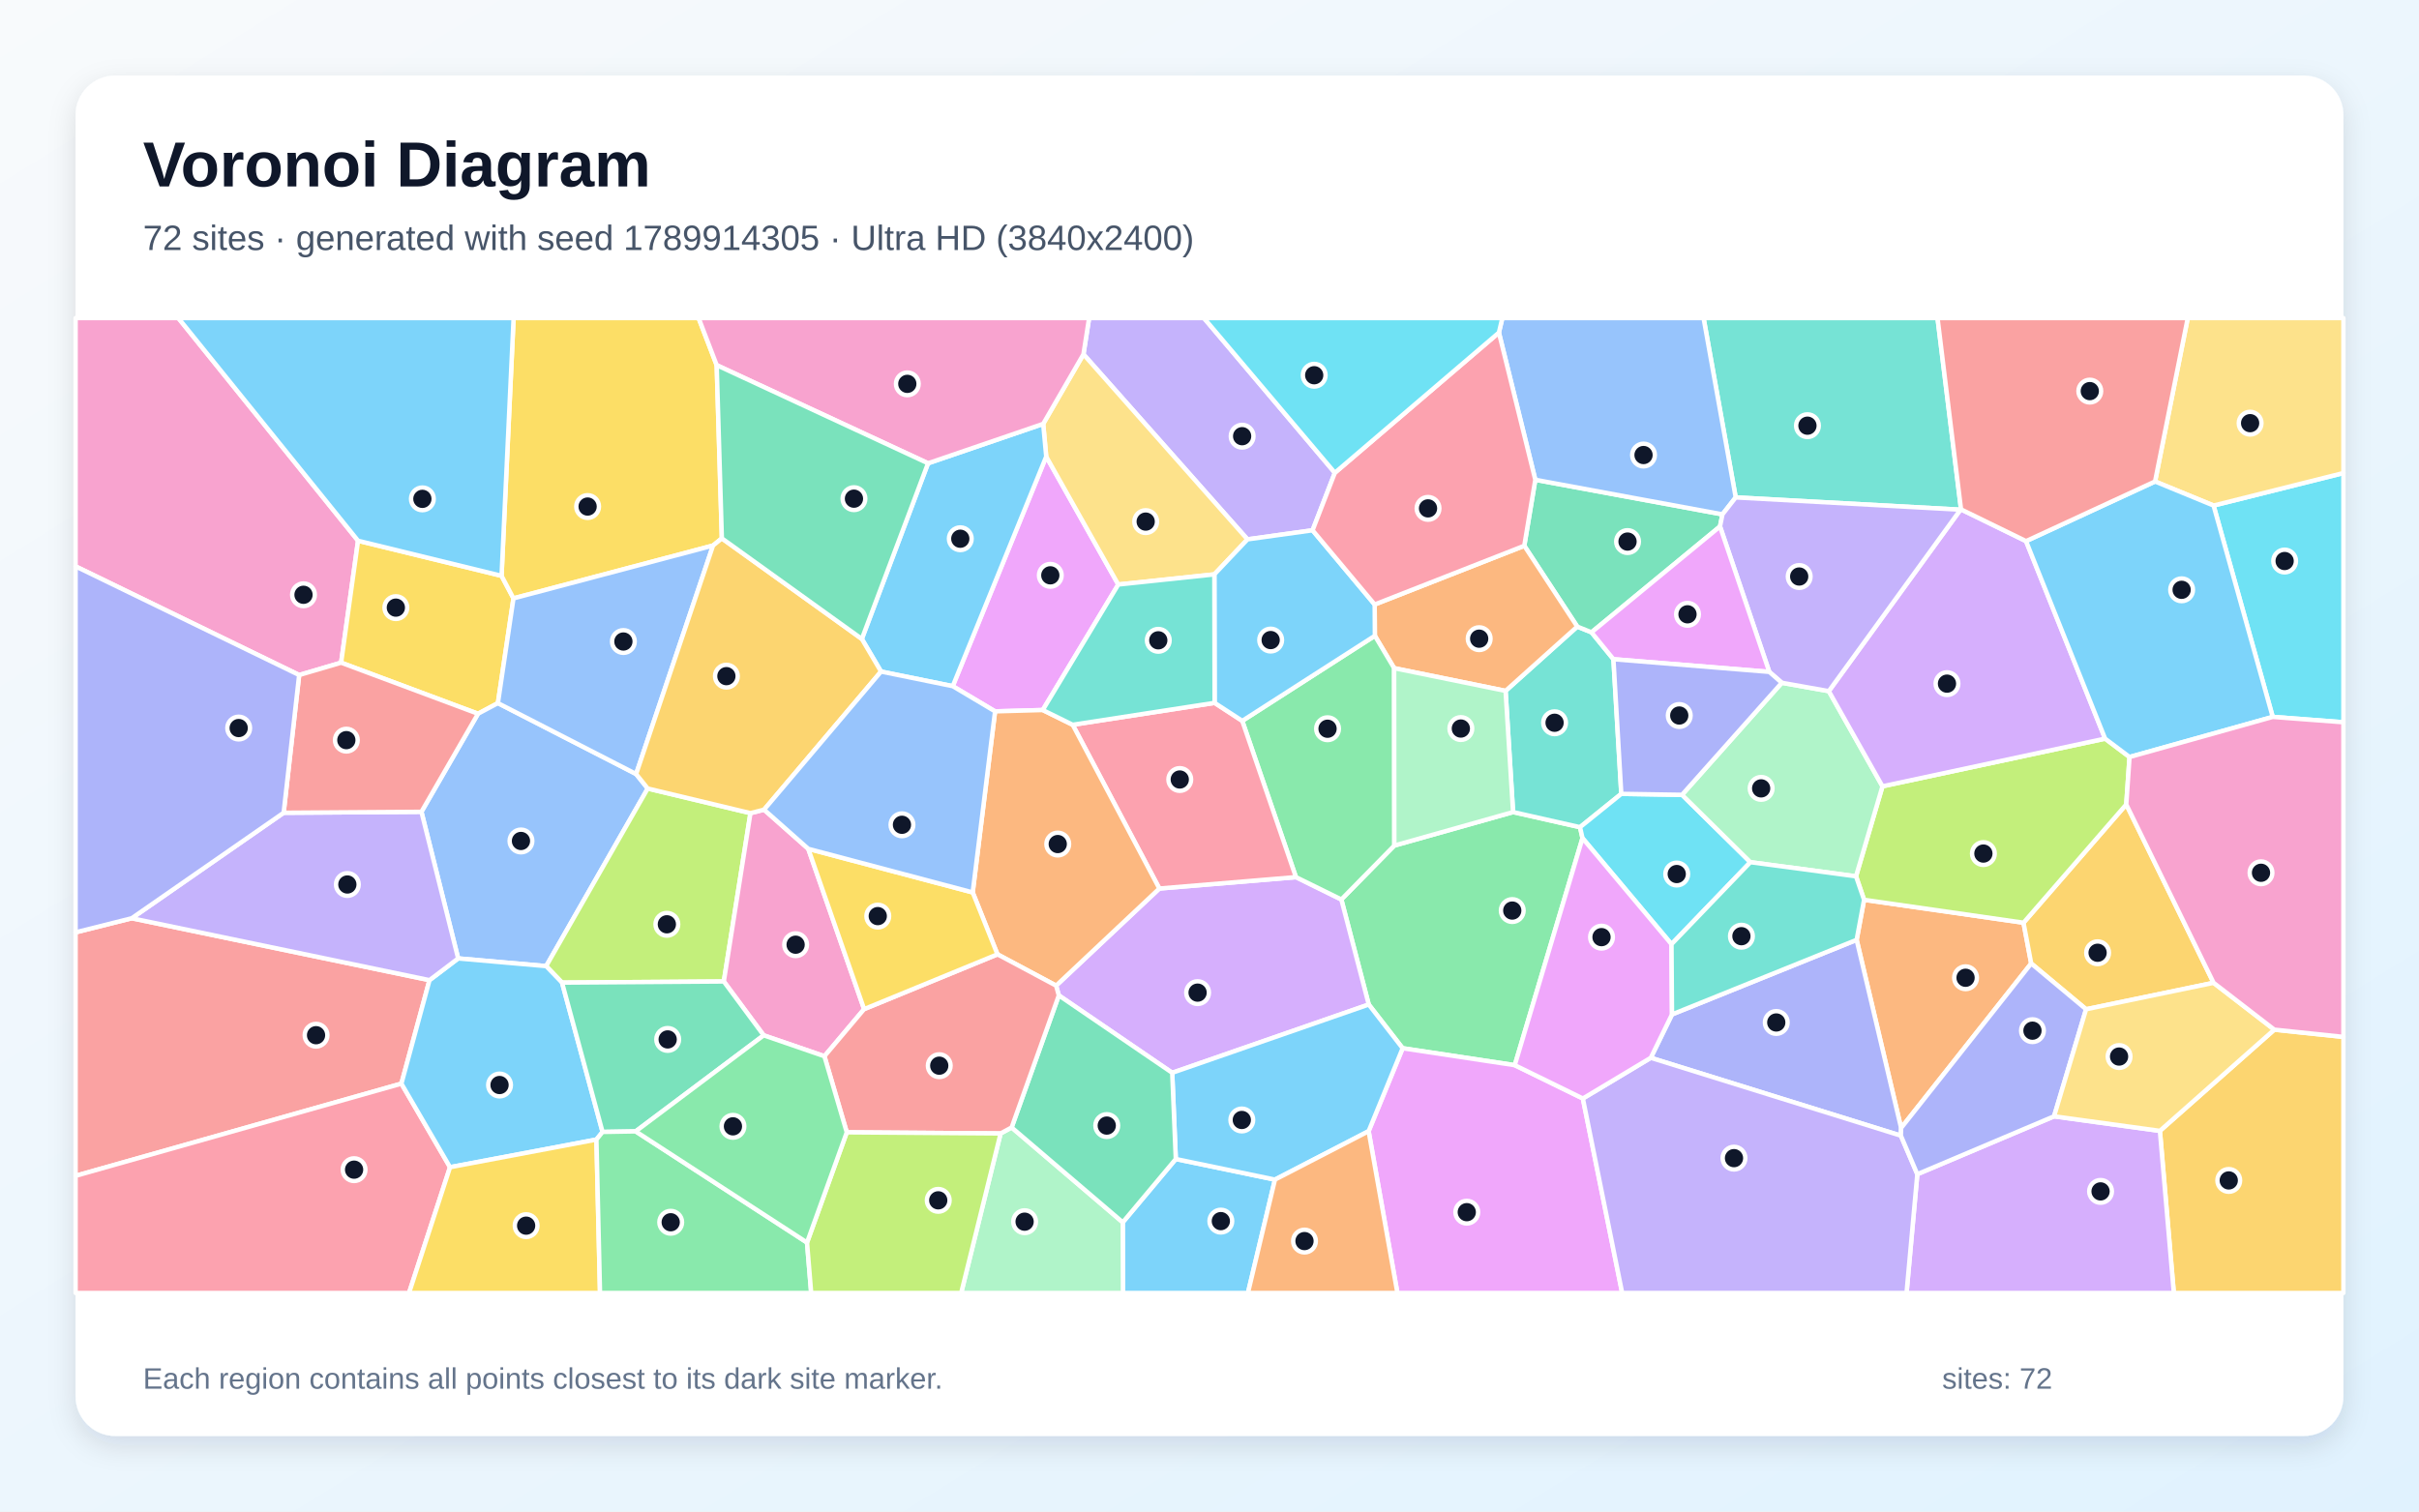
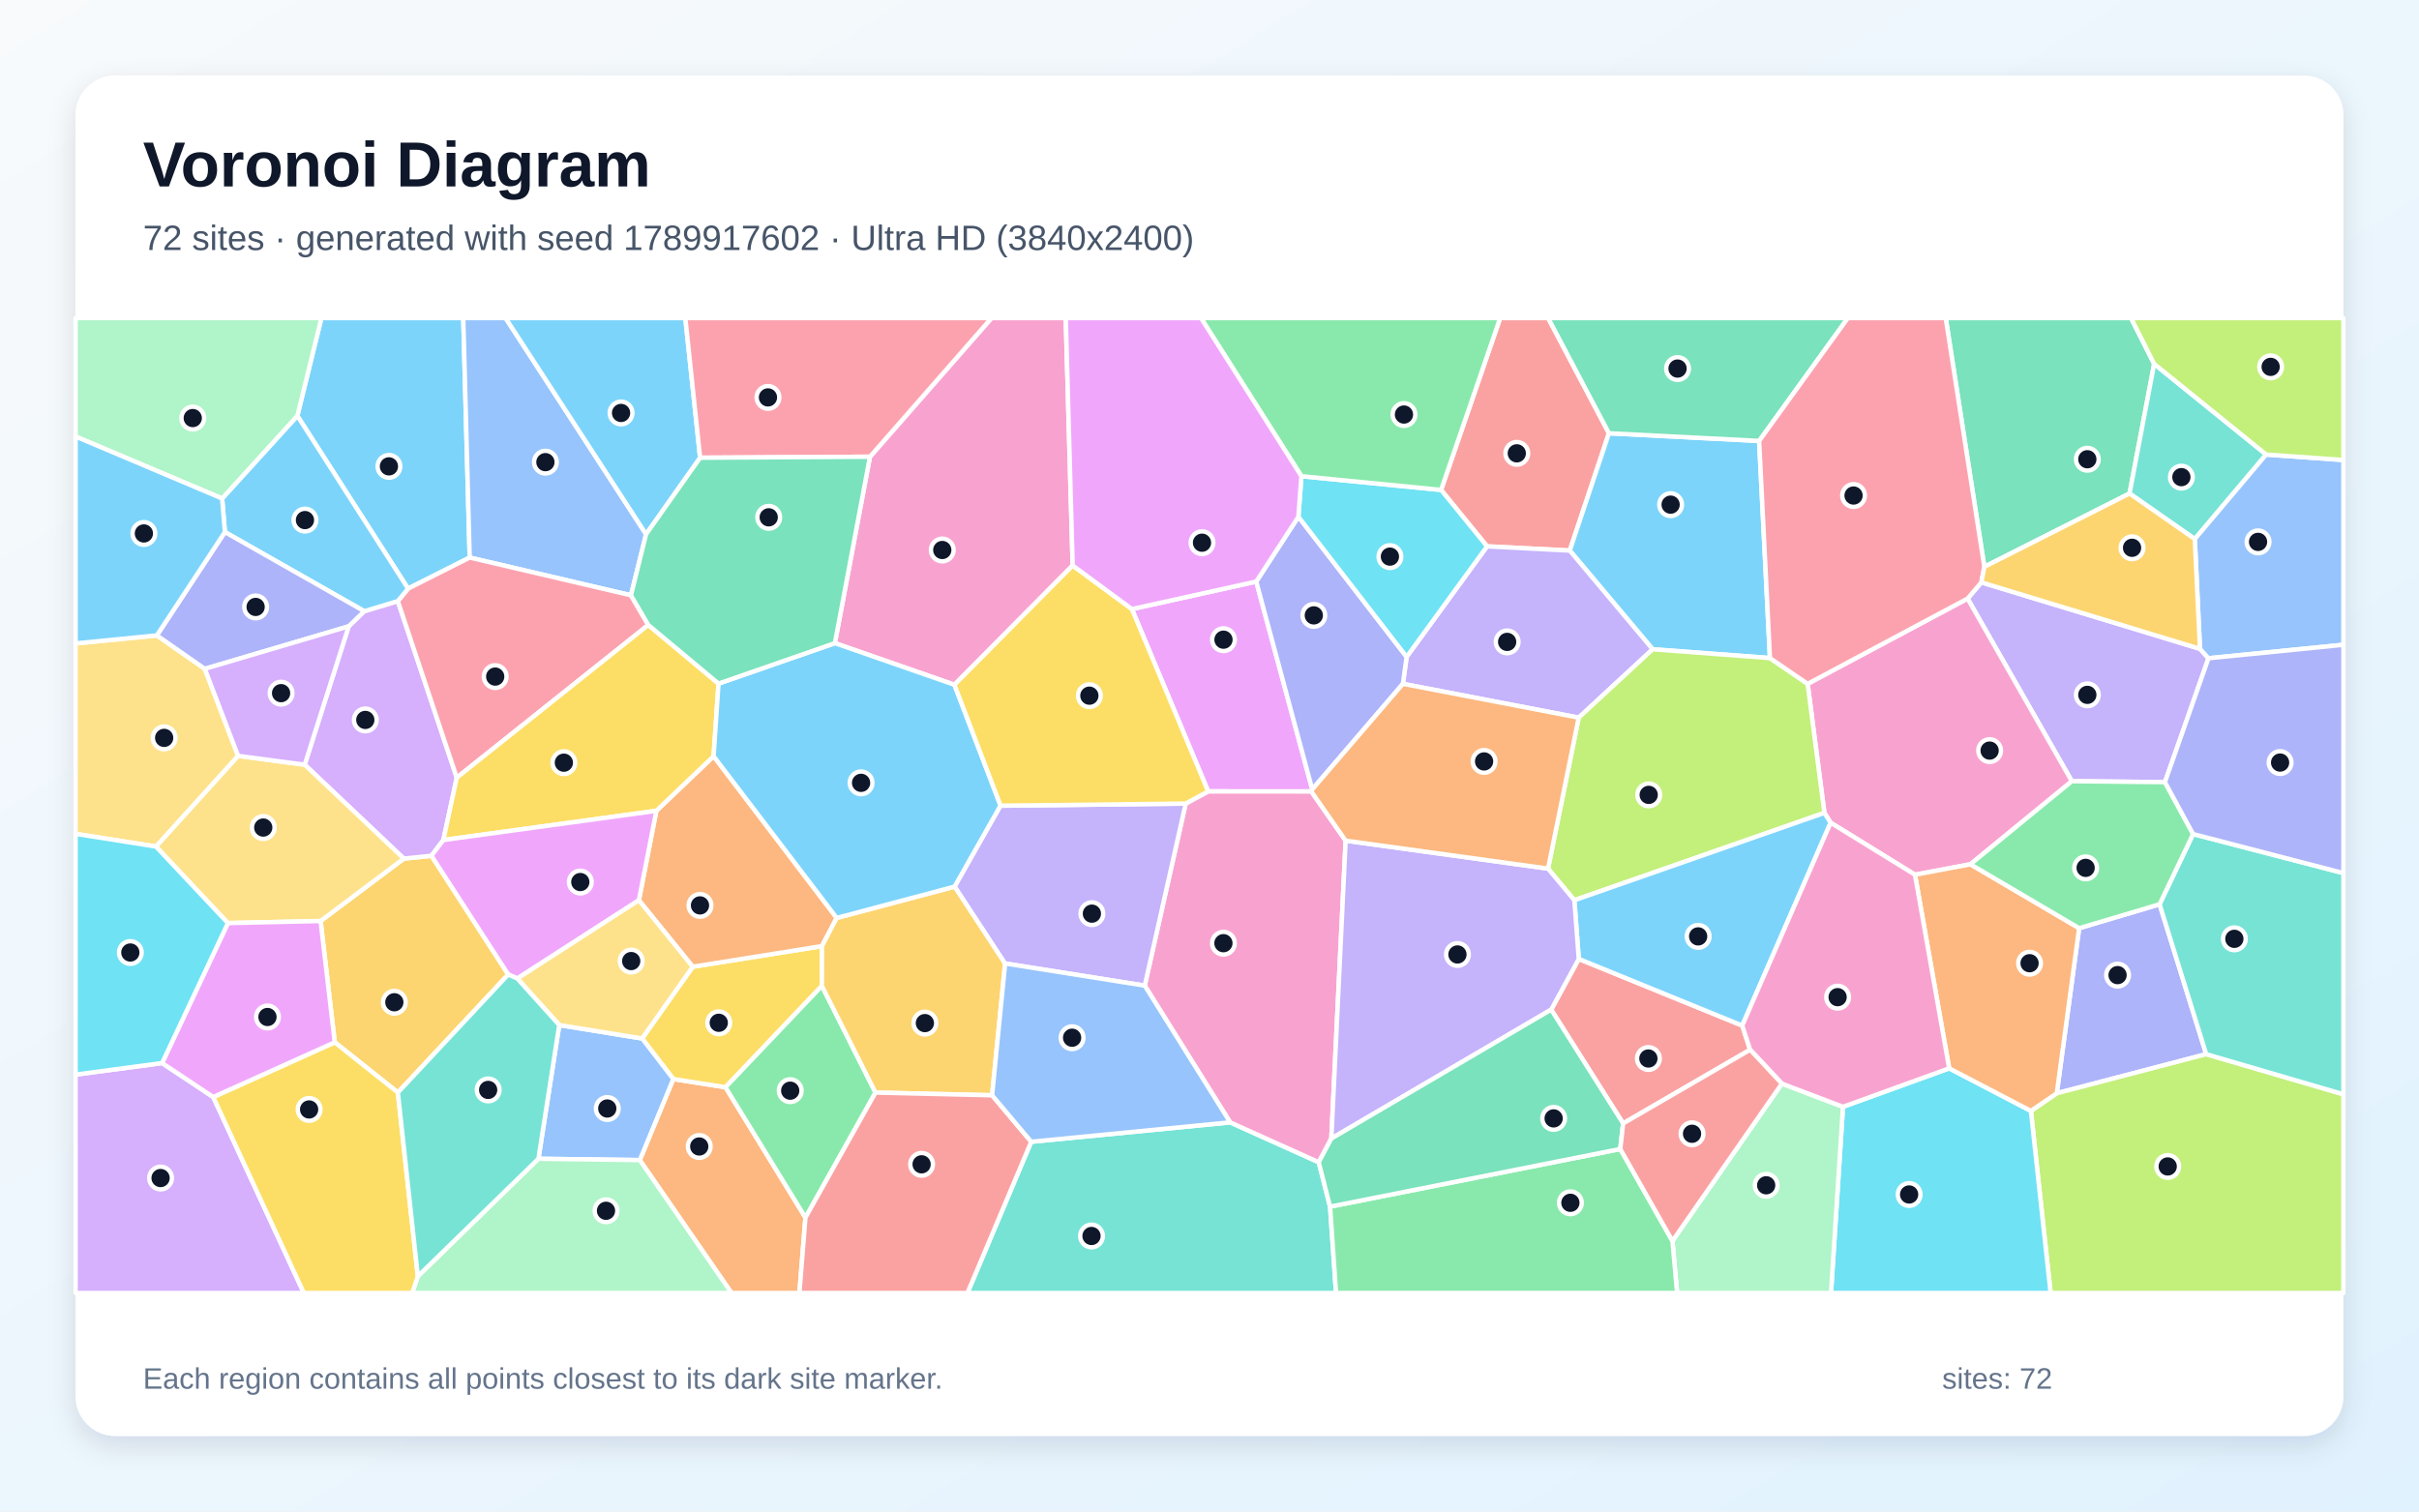
<svg xmlns="http://www.w3.org/2000/svg" width="3840" height="2400" viewBox="0 0 3840 2400" role="img" aria-labelledby="title description">
  <defs>
    <linearGradient id="background" x1="0" y1="0" x2="1" y2="1">
      <stop stop-color="#F8FAFC" />
      <stop offset="1" stop-color="#E0F2FE" />
    </linearGradient>
    <filter id="shadow" x="-5%" y="-5%" width="110%" height="110%">
      <feDropShadow dx="0" dy="15" stdDeviation="22" flood-color="#0F172A" flood-opacity=".12" />
    </filter>
  </defs>
  <rect width="3840" height="2400" fill="url(#background)" />
  <rect x="120" y="120" width="3600" height="2160" rx="63" fill="#FFFFFF" filter="url(#shadow)" />
  <g font-family="Arial, sans-serif">
    <text x="227" y="296" font-size="101" font-weight="700" fill="#0F172A">Voronoi Diagram</text>
-     <text x="227" y="397" font-size="56" fill="#475569">72 sites · generated with seed 1789914305 · Ultra HD (3840x2400)</text>
+     <text x="227" y="397" font-size="56" fill="#475569">72 sites · generated with seed 1789917602 · Ultra HD (3840x2400)</text>
  </g>
  <g stroke="#FFFFFF" stroke-width="7" stroke-linejoin="round">
-     <polygon points="1782.3,1940.8 1866.5,1840.3 2023.9,1873.0 1981.0,2053.0 1782.6,2053.0" fill="#38BDF8" fill-opacity="0.65" />
-     <polygon points="2119.0,750.7 2083.6,842.0 1980.3,856.4 1719.9,562.5 1728.9,505.0 1911.2,505.0" fill="#A78BFA" fill-opacity="0.65" />
-     <polygon points="474.9,1071.8 120.0,899.3 120.0,505.0 283.1,505.0 568.4,858.6 541.5,1052.2" fill="#F472B6" fill-opacity="0.65" />
-     <polygon points="2959.1,1428.7 3212.2,1465.1 3224.4,1529.8 3017.9,1791.0 2947.3,1492.3" fill="#FB923C" fill-opacity="0.65" />
-     <polygon points="796.2,914.3 815.1,950.1 790.4,1116.4 758.8,1133.3 541.5,1052.2 568.4,858.6" fill="#FACC15" fill-opacity="0.65" />
-     <polygon points="2512.1,1330.8 2404.6,1691.3 2226.6,1664.4 2172.8,1595.0 2129.3,1428.2 2213.4,1342.6 2401.9,1289.4 2508.2,1313.4" fill="#4ADE80" fill-opacity="0.65" />
-     <polygon points="2390.0,1097.0 2503.8,994.9 2526.4,1004.0 2561.2,1046.7 2573.7,1260.5 2508.2,1313.4 2401.9,1289.4" fill="#2DD4BF" fill-opacity="0.65" />
-     <polygon points="1009.8,1229.0 1028.2,1252.0 867.0,1534.0 727.3,1521.8 669.0,1289.0 758.8,1133.3 790.4,1116.4" fill="#60A5FA" fill-opacity="0.65" />
-     <polygon points="2172.6,1796.1 2226.6,1664.4 2404.6,1691.3 2512.7,1744.2 2575.1,2053.0 2218.3,2053.0" fill="#E879F9" fill-opacity="0.65" />
-     <polygon points="2437.2,761.8 2734.3,816.7 2730.4,835.9 2526.4,1004.0 2503.8,994.9 2419.7,866.6" fill="#34D399" fill-opacity="0.65" />
-     <polygon points="209.1,1458.0 681.8,1556.3 637.2,1720.6 120.0,1867.0 120.0,1480.4" fill="#F87171" fill-opacity="0.65" />
-     <polygon points="3017.5,1803.2 2620.5,1679.6 2654.2,1610.7 2947.3,1492.3 3017.9,1791.0" fill="#818CF8" fill-opacity="0.65" />
-     <polygon points="3428.7,1795.6 3610.3,1634.9 3720.0,1646.4 3720.0,2053.0 3450.8,2053.0" fill="#FBBF24" fill-opacity="0.65" />
-     <polygon points="1191.3,1291.1 1149.0,1558.4 892.2,1560.2 867.0,1534.0 1028.2,1252.0" fill="#A3E635" fill-opacity="0.65" />
-     <polygon points="1680.8,1580.5 1676.5,1565.0 1840.4,1410.8 2057.2,1392.7 2129.3,1428.2 2172.8,1595.0 1860.8,1703.4" fill="#C084FC" fill-opacity="0.65" />
-     <polygon points="120.0,1867.0 637.2,1720.6 714.4,1853.3 649.3,2053.0 120.0,2053.0" fill="#FB7185" fill-opacity="0.65" />
-     <polygon points="3607.8,1138.3 3513.9,802.7 3720.0,751.1 3720.0,1146.8" fill="#22D3EE" fill-opacity="0.65" />
-     <polygon points="1588.4,1799.7 1605.9,1790.2 1782.3,1940.8 1782.6,2053.0 1525.8,2053.0" fill="#86EFAC" fill-opacity="0.65" />
-     <polygon points="3513.9,802.7 3421.0,764.5 3472.9,505.0 3720.0,505.0 3720.0,751.1" fill="#FCD34D" fill-opacity="0.65" />
-     <polygon points="1860.8,1703.4 2172.8,1595.0 2226.6,1664.4 2172.6,1796.1 2023.9,1873.0 1866.5,1840.3" fill="#38BDF8" fill-opacity="0.65" />
-     <polygon points="946.8,1809.4 714.4,1853.3 637.2,1720.6 681.8,1556.3 727.3,1521.8 867.0,1534.0 892.2,1560.2 956.5,1797.3" fill="#38BDF8" fill-opacity="0.65" />
-     <polygon points="681.8,1556.3 209.1,1458.0 450.3,1290.5 669.0,1289.0 727.3,1521.8" fill="#A78BFA" fill-opacity="0.65" />
-     <polygon points="1212.9,1285.6 1283.1,1347.8 1371.7,1602.3 1308.7,1677.1 1212.3,1643.9 1149.0,1558.4 1191.3,1291.1" fill="#F472B6" fill-opacity="0.65" />
-     <polygon points="2419.7,866.6 2503.8,994.9 2390.0,1097.0 2213.1,1060.9 2182.5,1009.5 2182.2,959.8" fill="#FB923C" fill-opacity="0.65" />
-     <polygon points="1137.7,579.8 1145.9,854.8 1131.9,866.2 815.1,950.1 796.2,914.3 815.3,505.0 1109.0,505.0" fill="#FACC15" fill-opacity="0.65" />
-     <polygon points="2182.5,1009.5 2213.1,1060.9 2213.4,1342.6 2129.3,1428.2 2057.2,1392.7 1972.0,1144.6" fill="#4ADE80" fill-opacity="0.65" />
-     <polygon points="3113.0,808.8 3112.1,809.3 2755.3,789.8 2704.3,505.0 3075.7,505.0" fill="#2DD4BF" fill-opacity="0.65" />
-     <polygon points="1009.8,1229.0 790.4,1116.4 815.1,950.1 1131.9,866.2" fill="#60A5FA" fill-opacity="0.65" />
-     <polygon points="1655.3,1127.4 1579.6,1129.5 1512.4,1089.5 1660.8,724.9 1775.2,928.1" fill="#E879F9" fill-opacity="0.65" />
-     <polygon points="1009.1,1796.4 956.5,1797.3 892.2,1560.2 1149.0,1558.4 1212.3,1643.9" fill="#34D399" fill-opacity="0.65" />
-     <polygon points="450.3,1290.5 474.9,1071.8 541.5,1052.2 758.8,1133.3 669.0,1289.0" fill="#F87171" fill-opacity="0.65" />
-     <polygon points="450.3,1290.5 209.1,1458.0 120.0,1480.4 120.0,899.3 474.9,1071.8" fill="#818CF8" fill-opacity="0.65" />
-     <polygon points="3513.9,1560.5 3311.5,1602.5 3224.4,1529.8 3212.2,1465.1 3375.3,1277.3" fill="#FBBF24" fill-opacity="0.65" />
-     <polygon points="2946.3,1391.4 2988.3,1248.5 3341.7,1172.8 3380.5,1202.0 3375.3,1277.3 3212.2,1465.1 2959.1,1428.7" fill="#A3E635" fill-opacity="0.65" />
-     <polygon points="3043.6,1864.4 3260.7,1772.5 3428.7,1795.6 3450.8,2053.0 3026.5,2053.0" fill="#C084FC" fill-opacity="0.65" />
-     <polygon points="1702.8,1150.8 1928.1,1116.0 1972.0,1144.6 2057.2,1392.7 1840.4,1410.8" fill="#FB7185" fill-opacity="0.65" />
-     <polygon points="2670.1,1262.0 2778.6,1369.0 2653.4,1499.2 2512.1,1330.8 2508.2,1313.4 2573.7,1260.5" fill="#22D3EE" fill-opacity="0.65" />
-     <polygon points="2828.5,1084.1 2903.1,1097.4 2988.3,1248.5 2946.3,1391.4 2778.6,1369.0 2670.1,1262.0" fill="#86EFAC" fill-opacity="0.65" />
-     <polygon points="1719.9,562.5 1980.3,856.4 1927.7,912.0 1775.2,928.1 1660.8,724.9 1656.0,673.0" fill="#FCD34D" fill-opacity="0.65" />
-     <polygon points="2182.2,959.8 2182.5,1009.5 1972.0,1144.6 1928.1,1116.0 1927.7,912.0 1980.3,856.4 2083.6,842.0" fill="#38BDF8" fill-opacity="0.65" />
-     <polygon points="1398.6,1066.3 1368.1,1014.5 1473.2,735.6 1656.0,673.0 1660.8,724.9 1512.4,1089.5" fill="#38BDF8" fill-opacity="0.65" />
-     <polygon points="2512.7,1744.2 2620.5,1679.6 3017.5,1803.2 3043.6,1864.4 3026.5,2053.0 2575.1,2053.0" fill="#A78BFA" fill-opacity="0.65" />
-     <polygon points="1719.9,562.5 1656.0,673.0 1473.2,735.6 1137.7,579.8 1109.0,505.0 1728.9,505.0" fill="#F472B6" fill-opacity="0.65" />
-     <polygon points="1544.1,1417.0 1579.6,1129.5 1655.3,1127.4 1702.8,1150.8 1840.4,1410.8 1676.5,1565.0 1583.4,1515.3" fill="#FB923C" fill-opacity="0.65" />
-     <polygon points="714.4,1853.3 946.8,1809.4 952.5,2053.0 649.3,2053.0" fill="#FACC15" fill-opacity="0.65" />
-     <polygon points="946.8,1809.4 956.5,1797.3 1009.1,1796.4 1281.1,1972.9 1287.7,2053.0 952.5,2053.0" fill="#4ADE80" fill-opacity="0.65" />
-     <polygon points="1928.1,1116.0 1702.8,1150.8 1655.3,1127.4 1775.2,928.1 1927.7,912.0" fill="#2DD4BF" fill-opacity="0.65" />
-     <polygon points="2755.3,789.8 2734.3,816.7 2437.2,761.8 2379.4,528.1 2384.9,505.0 2704.3,505.0" fill="#60A5FA" fill-opacity="0.65" />
-     <polygon points="2653.4,1499.2 2654.2,1610.7 2620.5,1679.6 2512.7,1744.2 2404.6,1691.3 2512.1,1330.8" fill="#E879F9" fill-opacity="0.65" />
-     <polygon points="1605.9,1790.2 1680.8,1580.5 1860.8,1703.4 1866.5,1840.3 1782.3,1940.8" fill="#34D399" fill-opacity="0.65" />
-     <polygon points="1344.2,1797.9 1308.7,1677.1 1371.7,1602.3 1583.4,1515.3 1676.5,1565.0 1680.8,1580.5 1605.9,1790.2 1588.4,1799.7" fill="#F87171" fill-opacity="0.65" />
-     <polygon points="3260.7,1772.5 3043.6,1864.4 3017.5,1803.2 3017.9,1791.0 3224.4,1529.8 3311.5,1602.5" fill="#818CF8" fill-opacity="0.65" />
-     <polygon points="1368.1,1014.5 1398.6,1066.3 1212.9,1285.6 1191.3,1291.1 1028.2,1252.0 1009.8,1229.0 1131.9,866.2 1145.9,854.8" fill="#FBBF24" fill-opacity="0.65" />
-     <polygon points="1281.1,1972.9 1344.2,1797.9 1588.4,1799.7 1525.8,2053.0 1287.7,2053.0" fill="#A3E635" fill-opacity="0.65" />
-     <polygon points="3112.1,809.3 3113.0,808.8 3216.2,859.2 3341.7,1172.8 2988.3,1248.5 2903.1,1097.4" fill="#C084FC" fill-opacity="0.65" />
-     <polygon points="2379.4,528.1 2437.2,761.8 2419.7,866.6 2182.2,959.8 2083.6,842.0 2119.0,750.7" fill="#FB7185" fill-opacity="0.65" />
-     <polygon points="2379.4,528.1 2119.0,750.7 1911.2,505.0 2384.9,505.0" fill="#22D3EE" fill-opacity="0.65" />
-     <polygon points="2213.1,1060.9 2390.0,1097.0 2401.9,1289.4 2213.4,1342.6" fill="#86EFAC" fill-opacity="0.65" />
-     <polygon points="3260.7,1772.5 3311.5,1602.5 3513.9,1560.5 3610.3,1634.9 3428.7,1795.6" fill="#FCD34D" fill-opacity="0.65" />
-     <polygon points="796.2,914.3 568.4,858.6 283.1,505.0 815.3,505.0" fill="#38BDF8" fill-opacity="0.65" />
-     <polygon points="3380.5,1202.0 3341.7,1172.8 3216.2,859.2 3421.0,764.5 3513.9,802.7 3607.8,1138.3" fill="#38BDF8" fill-opacity="0.65" />
-     <polygon points="2755.3,789.8 3112.1,809.3 2903.1,1097.4 2828.5,1084.1 2808.6,1066.8 2730.4,835.9 2734.3,816.7" fill="#A78BFA" fill-opacity="0.65" />
-     <polygon points="3610.3,1634.9 3513.9,1560.5 3375.3,1277.3 3380.5,1202.0 3607.8,1138.3 3720.0,1146.8 3720.0,1646.4" fill="#F472B6" fill-opacity="0.65" />
-     <polygon points="2023.9,1873.0 2172.6,1796.1 2218.3,2053.0 1981.0,2053.0" fill="#FB923C" fill-opacity="0.65" />
-     <polygon points="1371.7,1602.3 1283.1,1347.8 1544.1,1417.0 1583.4,1515.3" fill="#FACC15" fill-opacity="0.65" />
-     <polygon points="1281.1,1972.9 1009.1,1796.4 1212.3,1643.9 1308.7,1677.1 1344.2,1797.9" fill="#4ADE80" fill-opacity="0.65" />
-     <polygon points="2654.2,1610.7 2653.4,1499.2 2778.6,1369.0 2946.3,1391.4 2959.1,1428.7 2947.3,1492.3" fill="#2DD4BF" fill-opacity="0.65" />
-     <polygon points="1544.1,1417.0 1283.1,1347.8 1212.9,1285.6 1398.6,1066.3 1512.4,1089.5 1579.6,1129.5" fill="#60A5FA" fill-opacity="0.65" />
-     <polygon points="2808.6,1066.8 2561.2,1046.7 2526.4,1004.0 2730.4,835.9" fill="#E879F9" fill-opacity="0.65" />
-     <polygon points="1473.2,735.6 1368.1,1014.5 1145.9,854.8 1137.7,579.8" fill="#34D399" fill-opacity="0.65" />
-     <polygon points="3421.0,764.5 3216.2,859.2 3113.0,808.8 3075.7,505.0 3472.9,505.0" fill="#F87171" fill-opacity="0.65" />
-     <polygon points="2808.6,1066.8 2828.5,1084.1 2670.1,1262.0 2573.7,1260.5 2561.2,1046.7" fill="#818CF8" fill-opacity="0.65" />
+     <polygon points="745.6,885.3 647.8,934.6 472.0,660.2 510.2,505.0 735.4,505.0" fill="#38BDF8" fill-opacity="0.65" />
+     <polygon points="3492.3,1030.2 3505.8,1045.2 3436.7,1241.9 3288.9,1240.4 3123.4,950.4 3145.3,924.7" fill="#A78BFA" fill-opacity="0.65" />
+     <polygon points="3127.9,1372.3 3039.9,1388.9 2906.0,1306.3 2896.1,1290.7 2869.5,1085.8 3123.4,950.4 3288.9,1240.4" fill="#F472B6" fill-opacity="0.65" />
+     <polygon points="1015.6,1842.0 1068.8,1713.3 1151.7,1726.3 1278.6,1933.3 1269.0,2053.0 1161.2,2053.0" fill="#FB923C" fill-opacity="0.65" />
+     <polygon points="1019.3,1648.9 1099.7,1535.0 1304.8,1502.2 1304.7,1565.4 1151.7,1726.3 1068.8,1713.3" fill="#FACC15" fill-opacity="0.65" />
+     <polygon points="1278.6,1933.3 1151.7,1726.3 1304.7,1565.4 1389.8,1734.8" fill="#4ADE80" fill-opacity="0.65" />
+     <polygon points="1637.0,1812.9 1952.8,1782.1 2093.4,1845.4 2111.4,1915.9 2120.9,2053.0 1535.7,2053.0" fill="#2DD4BF" fill-opacity="0.65" />
+     <polygon points="1025.6,848.3 1001.6,945.2 745.6,885.3 735.4,505.0 802.6,505.0" fill="#60A5FA" fill-opacity="0.65" />
+     <polygon points="1796.8,967.1 1994.2,923.4 2083.1,1253.4 2081.6,1256.7 1917.9,1256.6" fill="#E879F9" fill-opacity="0.65" />
+     <polygon points="3419.6,577.8 3380.5,783.6 3150.0,900.0 3088.7,505.0 3382.9,505.0" fill="#34D399" fill-opacity="0.65" />
+     <polygon points="2554.1,687.9 2491.9,874.2 2360.6,867.5 2287.6,777.9 2381.4,505.0 2457.6,505.0" fill="#F87171" fill-opacity="0.65" />
+     <polygon points="3428.2,1435.8 3502.2,1673.8 3265.0,1735.9 3300.5,1473.8" fill="#818CF8" fill-opacity="0.65" />
+     <polygon points="631.6,1734.7 531.4,1655.0 508.9,1462.4 641.0,1363.3 684.9,1358.8 806.8,1547.3" fill="#FBBF24" fill-opacity="0.65" />
+     <polygon points="3223.9,1763.9 3265.0,1735.9 3502.2,1673.8 3720.0,1737.5 3720.0,2053.0 3255.2,2053.0" fill="#A3E635" fill-opacity="0.65" />
+     <polygon points="553.5,994.5 578.2,970.5 631.5,954.4 725.1,1234.8 703.8,1333.8 684.9,1358.8 641.0,1363.3 483.7,1214.2" fill="#C084FC" fill-opacity="0.65" />
+     <polygon points="1001.6,945.2 1029.1,992.3 725.1,1234.8 631.5,954.4 647.8,934.6 745.6,885.3" fill="#FB7185" fill-opacity="0.65" />
+     <polygon points="2925.6,1757.4 3094.2,1696.3 3223.9,1763.9 3255.2,2053.0 2906.6,2053.0" fill="#22D3EE" fill-opacity="0.65" />
+     <polygon points="2654.9,1970.4 2828.6,1720.6 2925.6,1757.4 2906.6,2053.0 2662.3,2053.0" fill="#86EFAC" fill-opacity="0.65" />
+     <polygon points="361.8,1465.7 247.5,1344.1 377.9,1200.1 483.7,1214.2 641.0,1363.3 508.9,1462.4" fill="#FCD34D" fill-opacity="0.65" />
+     <polygon points="2809.7,1044.9 2623.5,1030.9 2491.9,874.2 2554.1,687.9 2792.5,700.1" fill="#38BDF8" fill-opacity="0.65" />
+     <polygon points="631.5,954.4 578.2,970.5 357.0,844.8 352.6,791.5 472.0,660.2 647.8,934.6" fill="#38BDF8" fill-opacity="0.65" />
+     <polygon points="2506.1,1139.5 2227.0,1085.8 2232.9,1043.0 2360.6,867.5 2491.9,874.2 2623.5,1030.9" fill="#A78BFA" fill-opacity="0.65" />
+     <polygon points="2136.1,1334.8 2113.4,1807.8 2093.4,1845.4 1952.8,1782.1 1817.2,1565.0 1882.2,1275.9 1917.9,1256.6 2081.6,1256.7" fill="#F472B6" fill-opacity="0.65" />
+     <polygon points="1014.2,1429.4 1041.9,1287.4 1132.8,1200.7 1328.2,1457.5 1304.8,1502.2 1099.7,1535.0" fill="#FB923C" fill-opacity="0.65" />
+     <polygon points="703.8,1333.8 725.1,1234.8 1029.1,992.3 1140.6,1085.4 1132.8,1200.7 1041.9,1287.4" fill="#FACC15" fill-opacity="0.65" />
+     <polygon points="2111.4,1915.9 2572.1,1824.4 2654.9,1970.4 2662.3,2053.0 2120.9,2053.0" fill="#4ADE80" fill-opacity="0.65" />
+     <polygon points="3597.4,721.7 3484.1,855.9 3380.5,783.6 3419.6,577.8" fill="#2DD4BF" fill-opacity="0.65" />
+     <polygon points="854.7,1839.9 887.8,1627.6 1019.3,1648.9 1068.8,1713.3 1015.6,1842.0" fill="#60A5FA" fill-opacity="0.65" />
+     <polygon points="703.8,1333.8 1041.9,1287.4 1014.2,1429.4 821.2,1553.7 806.8,1547.3 684.9,1358.8" fill="#E879F9" fill-opacity="0.65" />
+     <polygon points="2792.5,700.1 2554.1,687.9 2457.6,505.0 2933.3,505.0" fill="#34D399" fill-opacity="0.65" />
+     <polygon points="2576.6,1783.8 2462.4,1603.1 2506.2,1522.6 2765.7,1628.4 2778.2,1666.8" fill="#F87171" fill-opacity="0.65" />
+     <polygon points="2061.1,820.5 2232.9,1043.0 2227.0,1085.8 2083.1,1253.4 1994.2,923.4" fill="#818CF8" fill-opacity="0.65" />
+     <polygon points="1328.2,1457.5 1515.6,1407.7 1595.6,1529.8 1574.9,1739.1 1389.8,1734.8 1304.7,1565.4 1304.8,1502.2" fill="#FBBF24" fill-opacity="0.65" />
+     <polygon points="2499.2,1429.4 2457.4,1379.2 2506.1,1139.5 2623.5,1030.9 2809.7,1044.9 2869.5,1085.8 2896.1,1290.7" fill="#A3E635" fill-opacity="0.65" />
+     <polygon points="120.0,1706.3 257.3,1687.9 338.5,1741.9 482.3,2053.0 120.0,2053.0" fill="#C084FC" fill-opacity="0.65" />
+     <polygon points="2869.5,1085.8 2809.7,1044.9 2792.5,700.1 2933.3,505.0 3088.7,505.0 3150.0,900.0 3145.3,924.7 3123.4,950.4" fill="#FB7185" fill-opacity="0.65" />
+     <polygon points="2232.9,1043.0 2061.1,820.5 2065.9,756.1 2287.6,777.9 2360.6,867.5" fill="#22D3EE" fill-opacity="0.65" />
+     <polygon points="663.3,2026.5 854.7,1839.9 1015.6,1842.0 1161.2,2053.0 654.3,2053.0" fill="#86EFAC" fill-opacity="0.65" />
+     <polygon points="249.0,1008.9 325.1,1062.0 377.9,1200.1 247.5,1344.1 120.0,1324.0 120.0,1021.6" fill="#FCD34D" fill-opacity="0.65" />
+     <polygon points="1111.4,726.8 1025.6,848.3 802.6,505.0 1087.9,505.0" fill="#38BDF8" fill-opacity="0.65" />
+     <polygon points="2765.7,1628.4 2506.2,1522.6 2499.2,1429.4 2896.1,1290.7 2906.0,1306.3" fill="#38BDF8" fill-opacity="0.65" />
+     <polygon points="2457.4,1379.2 2499.2,1429.4 2506.2,1522.6 2462.4,1603.1 2113.4,1807.8 2136.1,1334.8" fill="#A78BFA" fill-opacity="0.65" />
+     <polygon points="1702.8,897.9 1515.1,1087.3 1325.3,1021.2 1381.0,725.2 1573.9,505.0 1691.8,505.0" fill="#F472B6" fill-opacity="0.65" />
+     <polygon points="3094.2,1696.3 3039.9,1388.9 3127.9,1372.3 3300.5,1473.8 3265.0,1735.9 3223.9,1763.9" fill="#FB923C" fill-opacity="0.65" />
+     <polygon points="338.5,1741.9 531.4,1655.0 631.6,1734.7 663.3,2026.5 654.3,2053.0 482.3,2053.0" fill="#FACC15" fill-opacity="0.65" />
+     <polygon points="2287.6,777.9 2065.9,756.1 1906.5,505.0 2381.4,505.0" fill="#4ADE80" fill-opacity="0.65" />
+     <polygon points="3502.2,1673.8 3428.2,1435.8 3481.4,1324.3 3720.0,1386.3 3720.0,1737.5" fill="#2DD4BF" fill-opacity="0.65" />
+     <polygon points="3505.8,1045.2 3492.3,1030.2 3484.1,855.9 3597.4,721.7 3720.0,730.4 3720.0,1023.8" fill="#60A5FA" fill-opacity="0.65" />
+     <polygon points="338.5,1741.9 257.3,1687.9 361.8,1465.7 508.9,1462.4 531.4,1655.0" fill="#E879F9" fill-opacity="0.65" />
+     <polygon points="2462.4,1603.1 2576.6,1783.8 2572.1,1824.4 2111.4,1915.9 2093.4,1845.4 2113.4,1807.8" fill="#34D399" fill-opacity="0.65" />
+     <polygon points="1278.6,1933.3 1389.8,1734.8 1574.9,1739.1 1637.0,1812.9 1535.7,2053.0 1269.0,2053.0" fill="#F87171" fill-opacity="0.65" />
+     <polygon points="357.0,844.8 578.2,970.5 553.5,994.5 325.1,1062.0 249.0,1008.9" fill="#818CF8" fill-opacity="0.65" />
+     <polygon points="3492.3,1030.2 3145.3,924.7 3150.0,900.0 3380.5,783.6 3484.1,855.9" fill="#FBBF24" fill-opacity="0.65" />
+     <polygon points="3597.4,721.7 3419.6,577.8 3382.9,505.0 3720.0,505.0 3720.0,730.4" fill="#A3E635" fill-opacity="0.65" />
+     <polygon points="325.1,1062.0 553.5,994.5 483.7,1214.2 377.9,1200.1" fill="#C084FC" fill-opacity="0.65" />
+     <polygon points="1381.0,725.2 1111.4,726.8 1087.9,505.0 1573.9,505.0" fill="#FB7185" fill-opacity="0.65" />
+     <polygon points="257.3,1687.9 120.0,1706.3 120.0,1324.0 247.5,1344.1 361.8,1465.7" fill="#22D3EE" fill-opacity="0.65" />
+     <polygon points="352.6,791.5 120.0,693.1 120.0,505.0 510.2,505.0 472.0,660.2" fill="#86EFAC" fill-opacity="0.65" />
+     <polygon points="821.2,1553.7 1014.2,1429.4 1099.7,1535.0 1019.3,1648.9 887.8,1627.6" fill="#FCD34D" fill-opacity="0.65" />
+     <polygon points="1325.3,1021.2 1515.1,1087.3 1588.4,1279.3 1515.6,1407.7 1328.2,1457.5 1132.8,1200.7 1140.6,1085.4" fill="#38BDF8" fill-opacity="0.65" />
+     <polygon points="352.6,791.5 357.0,844.8 249.0,1008.9 120.0,1021.6 120.0,693.1" fill="#38BDF8" fill-opacity="0.65" />
+     <polygon points="1882.2,1275.9 1817.2,1565.0 1595.6,1529.8 1515.6,1407.7 1588.4,1279.3" fill="#A78BFA" fill-opacity="0.65" />
+     <polygon points="3094.2,1696.3 2925.6,1757.4 2828.6,1720.6 2778.2,1666.8 2765.7,1628.4 2906.0,1306.3 3039.9,1388.9" fill="#F472B6" fill-opacity="0.65" />
+     <polygon points="2457.4,1379.2 2136.1,1334.8 2081.6,1256.7 2083.1,1253.4 2227.0,1085.8 2506.1,1139.5" fill="#FB923C" fill-opacity="0.65" />
+     <polygon points="1588.4,1279.3 1515.1,1087.3 1702.8,897.9 1796.8,967.1 1917.9,1256.6 1882.2,1275.9" fill="#FACC15" fill-opacity="0.65" />
+     <polygon points="3481.4,1324.3 3428.2,1435.8 3300.5,1473.8 3127.9,1372.3 3288.9,1240.4 3436.7,1241.9" fill="#4ADE80" fill-opacity="0.65" />
+     <polygon points="631.6,1734.7 806.8,1547.3 821.2,1553.7 887.8,1627.6 854.7,1839.9 663.3,2026.5" fill="#2DD4BF" fill-opacity="0.65" />
+     <polygon points="1817.2,1565.0 1952.8,1782.1 1637.0,1812.9 1574.9,1739.1 1595.6,1529.8" fill="#60A5FA" fill-opacity="0.65" />
+     <polygon points="2065.9,756.1 2061.1,820.5 1994.2,923.4 1796.8,967.1 1702.8,897.9 1691.8,505.0 1906.5,505.0" fill="#E879F9" fill-opacity="0.65" />
+     <polygon points="1381.0,725.2 1325.3,1021.2 1140.6,1085.4 1029.1,992.3 1001.6,945.2 1025.6,848.3 1111.4,726.8" fill="#34D399" fill-opacity="0.65" />
+     <polygon points="2572.1,1824.4 2576.6,1783.8 2778.2,1666.8 2828.6,1720.6 2654.9,1970.4" fill="#F87171" fill-opacity="0.65" />
+     <polygon points="3481.4,1324.3 3436.7,1241.9 3505.8,1045.2 3720.0,1023.8 3720.0,1386.3" fill="#818CF8" fill-opacity="0.65" />
  </g>
  <g>
-     <circle cx="1938.0" cy="1938.9" r="18" fill="#0F172A" stroke="#FFFFFF" stroke-width="7" />
-     <circle cx="1971.8" cy="692.6" r="18" fill="#0F172A" stroke="#FFFFFF" stroke-width="7" />
-     <circle cx="481.8" cy="944.4" r="18" fill="#0F172A" stroke="#FFFFFF" stroke-width="7" />
-     <circle cx="3120.2" cy="1552.5" r="18" fill="#0F172A" stroke="#FFFFFF" stroke-width="7" />
-     <circle cx="628.4" cy="964.8" r="18" fill="#0F172A" stroke="#FFFFFF" stroke-width="7" />
-     <circle cx="2400.6" cy="1445.8" r="18" fill="#0F172A" stroke="#FFFFFF" stroke-width="7" />
-     <circle cx="2467.8" cy="1147.6" r="18" fill="#0F172A" stroke="#FFFFFF" stroke-width="7" />
-     <circle cx="827.0" cy="1335.3" r="18" fill="#0F172A" stroke="#FFFFFF" stroke-width="7" />
-     <circle cx="2328.4" cy="1924.7" r="18" fill="#0F172A" stroke="#FFFFFF" stroke-width="7" />
-     <circle cx="2583.6" cy="859.9" r="18" fill="#0F172A" stroke="#FFFFFF" stroke-width="7" />
-     <circle cx="501.7" cy="1643.7" r="18" fill="#0F172A" stroke="#FFFFFF" stroke-width="7" />
-     <circle cx="2819.7" cy="1623.5" r="18" fill="#0F172A" stroke="#FFFFFF" stroke-width="7" />
-     <circle cx="3538.0" cy="1874.3" r="18" fill="#0F172A" stroke="#FFFFFF" stroke-width="7" />
-     <circle cx="1058.6" cy="1467.6" r="18" fill="#0F172A" stroke="#FFFFFF" stroke-width="7" />
-     <circle cx="1901.1" cy="1576.1" r="18" fill="#0F172A" stroke="#FFFFFF" stroke-width="7" />
-     <circle cx="562.1" cy="1857.2" r="18" fill="#0F172A" stroke="#FFFFFF" stroke-width="7" />
-     <circle cx="3626.7" cy="890.8" r="18" fill="#0F172A" stroke="#FFFFFF" stroke-width="7" />
-     <circle cx="1626.5" cy="1939.8" r="18" fill="#0F172A" stroke="#FFFFFF" stroke-width="7" />
-     <circle cx="3571.9" cy="671.9" r="18" fill="#0F172A" stroke="#FFFFFF" stroke-width="7" />
-     <circle cx="1971.3" cy="1778.3" r="18" fill="#0F172A" stroke="#FFFFFF" stroke-width="7" />
-     <circle cx="793.0" cy="1722.8" r="18" fill="#0F172A" stroke="#FFFFFF" stroke-width="7" />
-     <circle cx="551.4" cy="1404.4" r="18" fill="#0F172A" stroke="#FFFFFF" stroke-width="7" />
-     <circle cx="1263.0" cy="1500.0" r="18" fill="#0F172A" stroke="#FFFFFF" stroke-width="7" />
-     <circle cx="2348.1" cy="1014.1" r="18" fill="#0F172A" stroke="#FFFFFF" stroke-width="7" />
-     <circle cx="932.8" cy="804.3" r="18" fill="#0F172A" stroke="#FFFFFF" stroke-width="7" />
-     <circle cx="2107.4" cy="1157.1" r="18" fill="#0F172A" stroke="#FFFFFF" stroke-width="7" />
-     <circle cx="2869.2" cy="675.9" r="18" fill="#0F172A" stroke="#FFFFFF" stroke-width="7" />
-     <circle cx="989.6" cy="1018.6" r="18" fill="#0F172A" stroke="#FFFFFF" stroke-width="7" />
-     <circle cx="1667.3" cy="913.5" r="18" fill="#0F172A" stroke="#FFFFFF" stroke-width="7" />
-     <circle cx="1059.9" cy="1650.4" r="18" fill="#0F172A" stroke="#FFFFFF" stroke-width="7" />
-     <circle cx="549.8" cy="1175.2" r="18" fill="#0F172A" stroke="#FFFFFF" stroke-width="7" />
-     <circle cx="378.9" cy="1156.0" r="18" fill="#0F172A" stroke="#FFFFFF" stroke-width="7" />
-     <circle cx="3329.8" cy="1512.8" r="18" fill="#0F172A" stroke="#FFFFFF" stroke-width="7" />
-     <circle cx="3148.5" cy="1355.3" r="18" fill="#0F172A" stroke="#FFFFFF" stroke-width="7" />
-     <circle cx="3334.5" cy="1891.7" r="18" fill="#0F172A" stroke="#FFFFFF" stroke-width="7" />
-     <circle cx="1872.8" cy="1237.7" r="18" fill="#0F172A" stroke="#FFFFFF" stroke-width="7" />
-     <circle cx="2661.7" cy="1387.8" r="18" fill="#0F172A" stroke="#FFFFFF" stroke-width="7" />
-     <circle cx="2795.7" cy="1251.8" r="18" fill="#0F172A" stroke="#FFFFFF" stroke-width="7" />
-     <circle cx="1818.7" cy="828.2" r="18" fill="#0F172A" stroke="#FFFFFF" stroke-width="7" />
-     <circle cx="2017.1" cy="1016.3" r="18" fill="#0F172A" stroke="#FFFFFF" stroke-width="7" />
-     <circle cx="1524.4" cy="855.4" r="18" fill="#0F172A" stroke="#FFFFFF" stroke-width="7" />
-     <circle cx="2752.6" cy="1838.9" r="18" fill="#0F172A" stroke="#FFFFFF" stroke-width="7" />
-     <circle cx="1440.3" cy="609.5" r="18" fill="#0F172A" stroke="#FFFFFF" stroke-width="7" />
-     <circle cx="1679.1" cy="1340.2" r="18" fill="#0F172A" stroke="#FFFFFF" stroke-width="7" />
-     <circle cx="835.2" cy="1946.1" r="18" fill="#0F172A" stroke="#FFFFFF" stroke-width="7" />
-     <circle cx="1064.7" cy="1940.7" r="18" fill="#0F172A" stroke="#FFFFFF" stroke-width="7" />
-     <circle cx="1838.7" cy="1016.7" r="18" fill="#0F172A" stroke="#FFFFFF" stroke-width="7" />
-     <circle cx="2609.0" cy="722.5" r="18" fill="#0F172A" stroke="#FFFFFF" stroke-width="7" />
-     <circle cx="2542.3" cy="1488.0" r="18" fill="#0F172A" stroke="#FFFFFF" stroke-width="7" />
-     <circle cx="1756.9" cy="1787.2" r="18" fill="#0F172A" stroke="#FFFFFF" stroke-width="7" />
-     <circle cx="1491.0" cy="1692.1" r="18" fill="#0F172A" stroke="#FFFFFF" stroke-width="7" />
-     <circle cx="3226.4" cy="1636.5" r="18" fill="#0F172A" stroke="#FFFFFF" stroke-width="7" />
-     <circle cx="1153.1" cy="1073.6" r="18" fill="#0F172A" stroke="#FFFFFF" stroke-width="7" />
-     <circle cx="1489.4" cy="1905.9" r="18" fill="#0F172A" stroke="#FFFFFF" stroke-width="7" />
-     <circle cx="3090.7" cy="1085.5" r="18" fill="#0F172A" stroke="#FFFFFF" stroke-width="7" />
-     <circle cx="2266.9" cy="807.2" r="18" fill="#0F172A" stroke="#FFFFFF" stroke-width="7" />
-     <circle cx="2086.2" cy="595.8" r="18" fill="#0F172A" stroke="#FFFFFF" stroke-width="7" />
-     <circle cx="2319.0" cy="1156.8" r="18" fill="#0F172A" stroke="#FFFFFF" stroke-width="7" />
-     <circle cx="3363.9" cy="1677.6" r="18" fill="#0F172A" stroke="#FFFFFF" stroke-width="7" />
-     <circle cx="670.5" cy="792.1" r="18" fill="#0F172A" stroke="#FFFFFF" stroke-width="7" />
-     <circle cx="3463.2" cy="936.5" r="18" fill="#0F172A" stroke="#FFFFFF" stroke-width="7" />
-     <circle cx="2856.1" cy="915.4" r="18" fill="#0F172A" stroke="#FFFFFF" stroke-width="7" />
-     <circle cx="3589.2" cy="1385.8" r="18" fill="#0F172A" stroke="#FFFFFF" stroke-width="7" />
-     <circle cx="2070.8" cy="1970.6" r="18" fill="#0F172A" stroke="#FFFFFF" stroke-width="7" />
-     <circle cx="1393.4" cy="1454.6" r="18" fill="#0F172A" stroke="#FFFFFF" stroke-width="7" />
-     <circle cx="1163.5" cy="1788.4" r="18" fill="#0F172A" stroke="#FFFFFF" stroke-width="7" />
-     <circle cx="2764.4" cy="1486.5" r="18" fill="#0F172A" stroke="#FFFFFF" stroke-width="7" />
-     <circle cx="1431.8" cy="1309.6" r="18" fill="#0F172A" stroke="#FFFFFF" stroke-width="7" />
-     <circle cx="2678.8" cy="975.4" r="18" fill="#0F172A" stroke="#FFFFFF" stroke-width="7" />
-     <circle cx="1355.6" cy="791.8" r="18" fill="#0F172A" stroke="#FFFFFF" stroke-width="7" />
-     <circle cx="3317.4" cy="621.0" r="18" fill="#0F172A" stroke="#FFFFFF" stroke-width="7" />
-     <circle cx="2665.7" cy="1136.1" r="18" fill="#0F172A" stroke="#FFFFFF" stroke-width="7" />
+     <circle cx="617.4" cy="740.5" r="18" fill="#0F172A" stroke="#FFFFFF" stroke-width="7" />
+     <circle cx="3313.5" cy="1103.3" r="18" fill="#0F172A" stroke="#FFFFFF" stroke-width="7" />
+     <circle cx="3158.4" cy="1191.8" r="18" fill="#0F172A" stroke="#FFFFFF" stroke-width="7" />
+     <circle cx="1110.0" cy="1820.4" r="18" fill="#0F172A" stroke="#FFFFFF" stroke-width="7" />
+     <circle cx="1141.0" cy="1624.0" r="18" fill="#0F172A" stroke="#FFFFFF" stroke-width="7" />
+     <circle cx="1254.4" cy="1731.8" r="18" fill="#0F172A" stroke="#FFFFFF" stroke-width="7" />
+     <circle cx="1732.7" cy="1962.5" r="18" fill="#0F172A" stroke="#FFFFFF" stroke-width="7" />
+     <circle cx="865.8" cy="733.8" r="18" fill="#0F172A" stroke="#FFFFFF" stroke-width="7" />
+     <circle cx="1942.2" cy="1015.7" r="18" fill="#0F172A" stroke="#FFFFFF" stroke-width="7" />
+     <circle cx="3313.5" cy="729.2" r="18" fill="#0F172A" stroke="#FFFFFF" stroke-width="7" />
+     <circle cx="2407.8" cy="719.8" r="18" fill="#0F172A" stroke="#FFFFFF" stroke-width="7" />
+     <circle cx="3361.5" cy="1548.3" r="18" fill="#0F172A" stroke="#FFFFFF" stroke-width="7" />
+     <circle cx="626.0" cy="1591.4" r="18" fill="#0F172A" stroke="#FFFFFF" stroke-width="7" />
+     <circle cx="3441.1" cy="1852.1" r="18" fill="#0F172A" stroke="#FFFFFF" stroke-width="7" />
+     <circle cx="579.9" cy="1143.1" r="18" fill="#0F172A" stroke="#FFFFFF" stroke-width="7" />
+     <circle cx="786.1" cy="1074.3" r="18" fill="#0F172A" stroke="#FFFFFF" stroke-width="7" />
+     <circle cx="3030.6" cy="1896.6" r="18" fill="#0F172A" stroke="#FFFFFF" stroke-width="7" />
+     <circle cx="2803.7" cy="1882.0" r="18" fill="#0F172A" stroke="#FFFFFF" stroke-width="7" />
+     <circle cx="417.9" cy="1314.0" r="18" fill="#0F172A" stroke="#FFFFFF" stroke-width="7" />
+     <circle cx="2652.0" cy="801.3" r="18" fill="#0F172A" stroke="#FFFFFF" stroke-width="7" />
+     <circle cx="484.1" cy="825.8" r="18" fill="#0F172A" stroke="#FFFFFF" stroke-width="7" />
+     <circle cx="2392.5" cy="1019.2" r="18" fill="#0F172A" stroke="#FFFFFF" stroke-width="7" />
+     <circle cx="1942.1" cy="1497.6" r="18" fill="#0F172A" stroke="#FFFFFF" stroke-width="7" />
+     <circle cx="1111.2" cy="1437.6" r="18" fill="#0F172A" stroke="#FFFFFF" stroke-width="7" />
+     <circle cx="895.1" cy="1211.0" r="18" fill="#0F172A" stroke="#FFFFFF" stroke-width="7" />
+     <circle cx="2492.9" cy="1909.8" r="18" fill="#0F172A" stroke="#FFFFFF" stroke-width="7" />
+     <circle cx="3462.8" cy="757.6" r="18" fill="#0F172A" stroke="#FFFFFF" stroke-width="7" />
+     <circle cx="964.0" cy="1760.1" r="18" fill="#0F172A" stroke="#FFFFFF" stroke-width="7" />
+     <circle cx="921.2" cy="1400.5" r="18" fill="#0F172A" stroke="#FFFFFF" stroke-width="7" />
+     <circle cx="2663.0" cy="585.2" r="18" fill="#0F172A" stroke="#FFFFFF" stroke-width="7" />
+     <circle cx="2616.7" cy="1680.7" r="18" fill="#0F172A" stroke="#FFFFFF" stroke-width="7" />
+     <circle cx="2085.6" cy="977.1" r="18" fill="#0F172A" stroke="#FFFFFF" stroke-width="7" />
+     <circle cx="1468.2" cy="1624.5" r="18" fill="#0F172A" stroke="#FFFFFF" stroke-width="7" />
+     <circle cx="2617.2" cy="1262.1" r="18" fill="#0F172A" stroke="#FFFFFF" stroke-width="7" />
+     <circle cx="254.9" cy="1870.5" r="18" fill="#0F172A" stroke="#FFFFFF" stroke-width="7" />
+     <circle cx="2942.4" cy="786.8" r="18" fill="#0F172A" stroke="#FFFFFF" stroke-width="7" />
+     <circle cx="2206.4" cy="883.8" r="18" fill="#0F172A" stroke="#FFFFFF" stroke-width="7" />
+     <circle cx="962.0" cy="1922.5" r="18" fill="#0F172A" stroke="#FFFFFF" stroke-width="7" />
+     <circle cx="260.6" cy="1171.6" r="18" fill="#0F172A" stroke="#FFFFFF" stroke-width="7" />
+     <circle cx="985.9" cy="655.7" r="18" fill="#0F172A" stroke="#FFFFFF" stroke-width="7" />
+     <circle cx="2695.7" cy="1486.8" r="18" fill="#0F172A" stroke="#FFFFFF" stroke-width="7" />
+     <circle cx="2313.6" cy="1515.5" r="18" fill="#0F172A" stroke="#FFFFFF" stroke-width="7" />
+     <circle cx="1495.8" cy="873.3" r="18" fill="#0F172A" stroke="#FFFFFF" stroke-width="7" />
+     <circle cx="3221.8" cy="1529.4" r="18" fill="#0F172A" stroke="#FFFFFF" stroke-width="7" />
+     <circle cx="490.7" cy="1761.6" r="18" fill="#0F172A" stroke="#FFFFFF" stroke-width="7" />
+     <circle cx="2228.7" cy="658.2" r="18" fill="#0F172A" stroke="#FFFFFF" stroke-width="7" />
+     <circle cx="3546.9" cy="1490.7" r="18" fill="#0F172A" stroke="#FFFFFF" stroke-width="7" />
+     <circle cx="3584.5" cy="860.4" r="18" fill="#0F172A" stroke="#FFFFFF" stroke-width="7" />
+     <circle cx="424.6" cy="1614.8" r="18" fill="#0F172A" stroke="#FFFFFF" stroke-width="7" />
+     <circle cx="2466.3" cy="1775.8" r="18" fill="#0F172A" stroke="#FFFFFF" stroke-width="7" />
+     <circle cx="1463.0" cy="1848.7" r="18" fill="#0F172A" stroke="#FFFFFF" stroke-width="7" />
+     <circle cx="405.8" cy="963.7" r="18" fill="#0F172A" stroke="#FFFFFF" stroke-width="7" />
+     <circle cx="3384.5" cy="869.8" r="18" fill="#0F172A" stroke="#FFFFFF" stroke-width="7" />
+     <circle cx="3604.5" cy="582.5" r="18" fill="#0F172A" stroke="#FFFFFF" stroke-width="7" />
+     <circle cx="446.2" cy="1100.6" r="18" fill="#0F172A" stroke="#FFFFFF" stroke-width="7" />
+     <circle cx="1219.1" cy="631.0" r="18" fill="#0F172A" stroke="#FFFFFF" stroke-width="7" />
+     <circle cx="206.9" cy="1512.4" r="18" fill="#0F172A" stroke="#FFFFFF" stroke-width="7" />
+     <circle cx="306.0" cy="663.8" r="18" fill="#0F172A" stroke="#FFFFFF" stroke-width="7" />
+     <circle cx="1002.0" cy="1526.0" r="18" fill="#0F172A" stroke="#FFFFFF" stroke-width="7" />
+     <circle cx="1366.9" cy="1243.0" r="18" fill="#0F172A" stroke="#FFFFFF" stroke-width="7" />
+     <circle cx="228.4" cy="847.0" r="18" fill="#0F172A" stroke="#FFFFFF" stroke-width="7" />
+     <circle cx="1733.3" cy="1450.7" r="18" fill="#0F172A" stroke="#FFFFFF" stroke-width="7" />
+     <circle cx="2917.1" cy="1583.3" r="18" fill="#0F172A" stroke="#FFFFFF" stroke-width="7" />
+     <circle cx="2355.9" cy="1209.0" r="18" fill="#0F172A" stroke="#FFFFFF" stroke-width="7" />
+     <circle cx="1729.3" cy="1104.6" r="18" fill="#0F172A" stroke="#FFFFFF" stroke-width="7" />
+     <circle cx="3310.8" cy="1378.0" r="18" fill="#0F172A" stroke="#FFFFFF" stroke-width="7" />
+     <circle cx="774.9" cy="1730.6" r="18" fill="#0F172A" stroke="#FFFFFF" stroke-width="7" />
+     <circle cx="1701.9" cy="1647.7" r="18" fill="#0F172A" stroke="#FFFFFF" stroke-width="7" />
+     <circle cx="1908.1" cy="861.7" r="18" fill="#0F172A" stroke="#FFFFFF" stroke-width="7" />
+     <circle cx="1220.3" cy="821.4" r="18" fill="#0F172A" stroke="#FFFFFF" stroke-width="7" />
+     <circle cx="2686.0" cy="1800.2" r="18" fill="#0F172A" stroke="#FFFFFF" stroke-width="7" />
+     <circle cx="3619.5" cy="1210.8" r="18" fill="#0F172A" stroke="#FFFFFF" stroke-width="7" />
  </g>
  <g font-family="Arial, sans-serif" font-size="47" fill="#64748B">
    <text x="227" y="2205">Each region contains all points closest to its dark site marker.</text>
    <text x="3083" y="2205">sites: 72</text>
  </g>
</svg>
